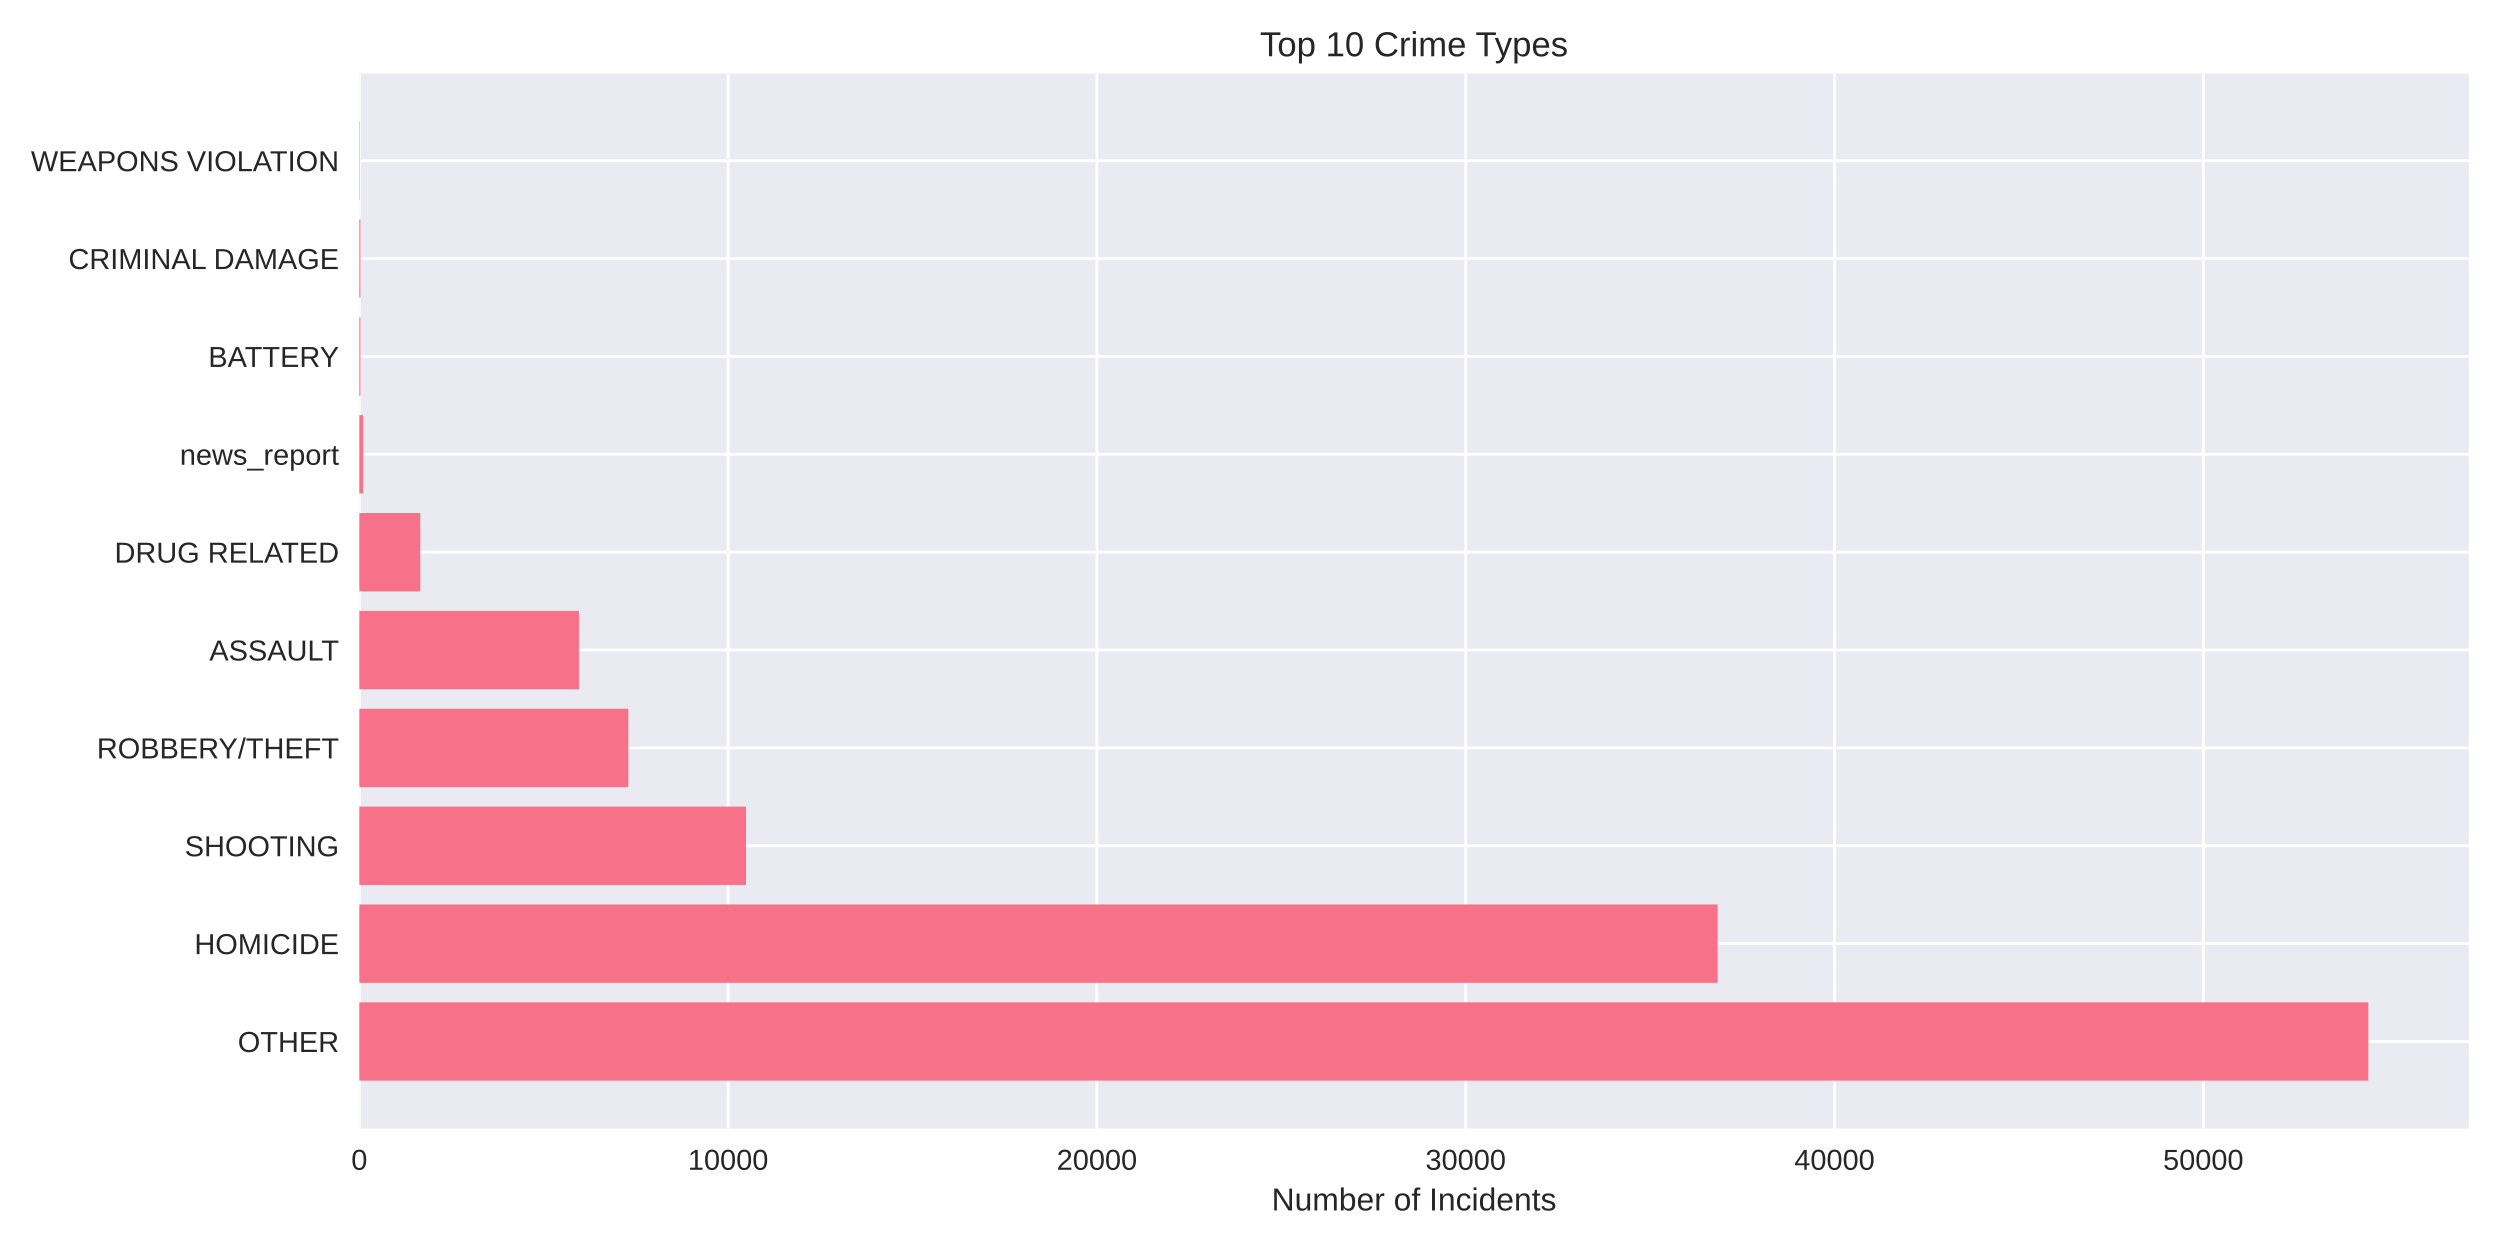
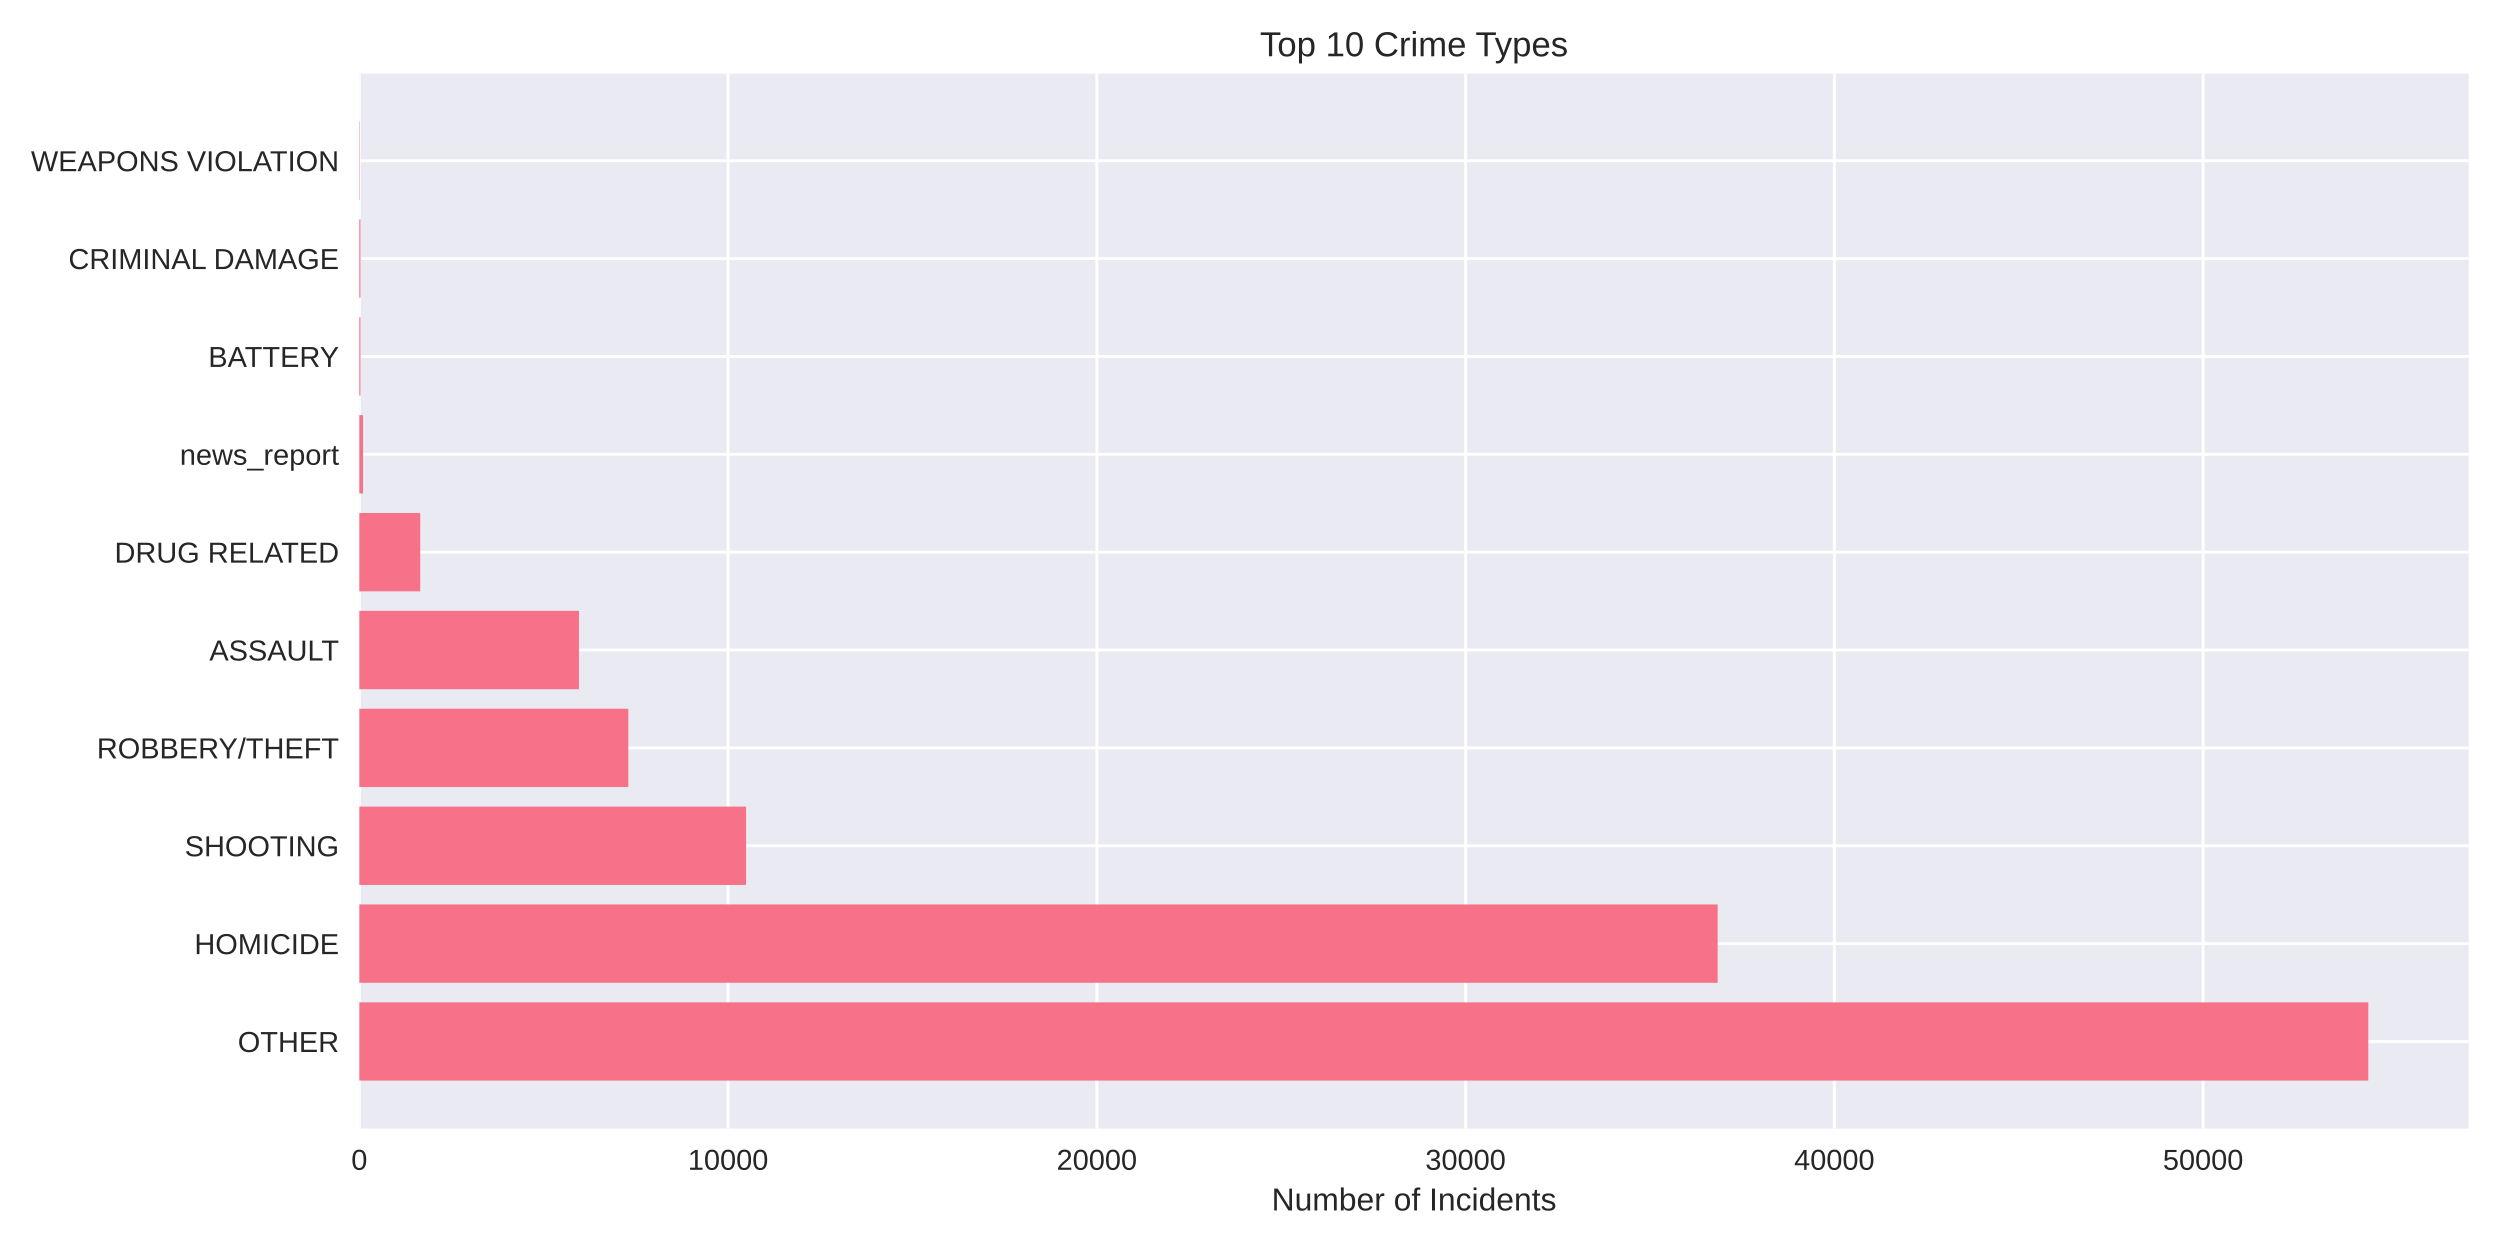
<svg xmlns="http://www.w3.org/2000/svg" width="864pt" height="432pt" viewBox="0 0 864 432" version="1.1">
  <defs>
    <style type="text/css">*{stroke-linejoin: round; stroke-linecap: butt}</style>
  </defs>
  <g id="figure_1">
    <g id="patch_1">
      <path d="M 0 432  L 864 432  L 864 0  L 0 0  z " style="fill: #ffffff" />
    </g>
    <g id="axes_1">
      <g id="patch_2">
        <path d="M 124.18 390.04  L 853.2 390.04  L 853.2 25.44  L 124.18 25.44  z " style="fill: #eaeaf2" />
      </g>
      <g id="matplotlib.axis_1">
        <g id="xtick_1">
          <g id="line2d_1">
-             <path d="M 124.18 390.04  L 124.18 25.44  " clip-path="url(#p3c324f953b)" style="fill: none; stroke: #ffffff; stroke-linecap: round" />
+             <path d="M 124.18 390.04  L 124.18 25.44  " clip-path="url(#p739c167f16)" style="fill: none; stroke: #ffffff; stroke-linecap: round" />
          </g>
          <g id="line2d_2" />
          <g id="text_1">
            <text style="fill: #262626; font: 10px 'Arial', 'Liberation Sans', 'DejaVu Sans', 'Bitstream Vera Sans', sans-serif; text-anchor: middle" x="124.18" y="404.287" transform="rotate(-0 124.18 404.2869)">0</text>
          </g>
        </g>
        <g id="xtick_2">
          <g id="line2d_3">
-             <path d="M 251.636 390.04  L 251.636 25.44  " clip-path="url(#p3c324f953b)" style="fill: none; stroke: #ffffff; stroke-linecap: round" />
+             <path d="M 251.622 390.04  L 251.622 25.44  " clip-path="url(#p739c167f16)" style="fill: none; stroke: #ffffff; stroke-linecap: round" />
          </g>
          <g id="line2d_4" />
          <g id="text_2">
-             <text style="fill: #262626; font: 10px 'Arial', 'Liberation Sans', 'DejaVu Sans', 'Bitstream Vera Sans', sans-serif; text-anchor: middle" x="251.636" y="404.287" transform="rotate(-0 251.6362 404.2869)">10000</text>
+             <text style="fill: #262626; font: 10px 'Arial', 'Liberation Sans', 'DejaVu Sans', 'Bitstream Vera Sans', sans-serif; text-anchor: middle" x="251.622" y="404.287" transform="rotate(-0 251.6221 404.2869)">10000</text>
          </g>
        </g>
        <g id="xtick_3">
          <g id="line2d_5">
-             <path d="M 379.092 390.04  L 379.092 25.44  " clip-path="url(#p3c324f953b)" style="fill: none; stroke: #ffffff; stroke-linecap: round" />
+             <path d="M 379.064 390.04  L 379.064 25.44  " clip-path="url(#p739c167f16)" style="fill: none; stroke: #ffffff; stroke-linecap: round" />
          </g>
          <g id="line2d_6" />
          <g id="text_3">
-             <text style="fill: #262626; font: 10px 'Arial', 'Liberation Sans', 'DejaVu Sans', 'Bitstream Vera Sans', sans-serif; text-anchor: middle" x="379.092" y="404.287" transform="rotate(-0 379.0923 404.2869)">20000</text>
+             <text style="fill: #262626; font: 10px 'Arial', 'Liberation Sans', 'DejaVu Sans', 'Bitstream Vera Sans', sans-serif; text-anchor: middle" x="379.064" y="404.287" transform="rotate(-0 379.0643 404.2869)">20000</text>
          </g>
        </g>
        <g id="xtick_4">
          <g id="line2d_7">
-             <path d="M 506.549 390.04  L 506.549 25.44  " clip-path="url(#p3c324f953b)" style="fill: none; stroke: #ffffff; stroke-linecap: round" />
+             <path d="M 506.506 390.04  L 506.506 25.44  " clip-path="url(#p739c167f16)" style="fill: none; stroke: #ffffff; stroke-linecap: round" />
          </g>
          <g id="line2d_8" />
          <g id="text_4">
-             <text style="fill: #262626; font: 10px 'Arial', 'Liberation Sans', 'DejaVu Sans', 'Bitstream Vera Sans', sans-serif; text-anchor: middle" x="506.549" y="404.287" transform="rotate(-0 506.5485 404.2869)">30000</text>
+             <text style="fill: #262626; font: 10px 'Arial', 'Liberation Sans', 'DejaVu Sans', 'Bitstream Vera Sans', sans-serif; text-anchor: middle" x="506.506" y="404.287" transform="rotate(-0 506.5064 404.2869)">30000</text>
          </g>
        </g>
        <g id="xtick_5">
          <g id="line2d_9">
-             <path d="M 634.005 390.04  L 634.005 25.44  " clip-path="url(#p3c324f953b)" style="fill: none; stroke: #ffffff; stroke-linecap: round" />
+             <path d="M 633.949 390.04  L 633.949 25.44  " clip-path="url(#p739c167f16)" style="fill: none; stroke: #ffffff; stroke-linecap: round" />
          </g>
          <g id="line2d_10" />
          <g id="text_5">
-             <text style="fill: #262626; font: 10px 'Arial', 'Liberation Sans', 'DejaVu Sans', 'Bitstream Vera Sans', sans-serif; text-anchor: middle" x="634.005" y="404.287" transform="rotate(-0 634.0047 404.2869)">40000</text>
+             <text style="fill: #262626; font: 10px 'Arial', 'Liberation Sans', 'DejaVu Sans', 'Bitstream Vera Sans', sans-serif; text-anchor: middle" x="633.949" y="404.287" transform="rotate(-0 633.9485 404.2869)">40000</text>
          </g>
        </g>
        <g id="xtick_6">
          <g id="line2d_11">
-             <path d="M 761.461 390.04  L 761.461 25.44  " clip-path="url(#p3c324f953b)" style="fill: none; stroke: #ffffff; stroke-linecap: round" />
+             <path d="M 761.391 390.04  L 761.391 25.44  " clip-path="url(#p739c167f16)" style="fill: none; stroke: #ffffff; stroke-linecap: round" />
          </g>
          <g id="line2d_12" />
          <g id="text_6">
-             <text style="fill: #262626; font: 10px 'Arial', 'Liberation Sans', 'DejaVu Sans', 'Bitstream Vera Sans', sans-serif; text-anchor: middle" x="761.461" y="404.287" transform="rotate(-0 761.4609 404.2869)">50000</text>
+             <text style="fill: #262626; font: 10px 'Arial', 'Liberation Sans', 'DejaVu Sans', 'Bitstream Vera Sans', sans-serif; text-anchor: middle" x="761.391" y="404.287" transform="rotate(-0 761.3907 404.2869)">50000</text>
          </g>
        </g>
        <g id="text_7">
          <text style="fill: #262626; font: 11px 'Arial', 'Liberation Sans', 'DejaVu Sans', 'Bitstream Vera Sans', sans-serif; text-anchor: middle" x="488.69" y="418.333" transform="rotate(-0 488.69 418.3334)">Number of Incidents</text>
        </g>
      </g>
      <g id="matplotlib.axis_2">
        <g id="ytick_1">
          <g id="line2d_13">
-             <path d="M 124.18 359.939  L 853.2 359.939  " clip-path="url(#p3c324f953b)" style="fill: none; stroke: #ffffff; stroke-linecap: round" />
+             <path d="M 124.18 359.939  L 853.2 359.939  " clip-path="url(#p739c167f16)" style="fill: none; stroke: #ffffff; stroke-linecap: round" />
          </g>
          <g id="line2d_14" />
          <g id="text_8">
            <text style="fill: #262626; font: 10px 'Arial', 'Liberation Sans', 'DejaVu Sans', 'Bitstream Vera Sans', sans-serif; text-anchor: end" x="117.18" y="363.562" transform="rotate(-0 117.18 363.562)">OTHER</text>
          </g>
        </g>
        <g id="ytick_2">
          <g id="line2d_15">
-             <path d="M 124.18 326.117  L 853.2 326.117  " clip-path="url(#p3c324f953b)" style="fill: none; stroke: #ffffff; stroke-linecap: round" />
+             <path d="M 124.18 326.117  L 853.2 326.117  " clip-path="url(#p739c167f16)" style="fill: none; stroke: #ffffff; stroke-linecap: round" />
          </g>
          <g id="line2d_16" />
          <g id="text_9">
            <text style="fill: #262626; font: 10px 'Arial', 'Liberation Sans', 'DejaVu Sans', 'Bitstream Vera Sans', sans-serif; text-anchor: end" x="117.18" y="329.74" transform="rotate(-0 117.18 329.7401)">HOMICIDE</text>
          </g>
        </g>
        <g id="ytick_3">
          <g id="line2d_17">
-             <path d="M 124.18 292.295  L 853.2 292.295  " clip-path="url(#p3c324f953b)" style="fill: none; stroke: #ffffff; stroke-linecap: round" />
+             <path d="M 124.18 292.295  L 853.2 292.295  " clip-path="url(#p739c167f16)" style="fill: none; stroke: #ffffff; stroke-linecap: round" />
          </g>
          <g id="line2d_18" />
          <g id="text_10">
            <text style="fill: #262626; font: 10px 'Arial', 'Liberation Sans', 'DejaVu Sans', 'Bitstream Vera Sans', sans-serif; text-anchor: end" x="117.18" y="295.918" transform="rotate(-0 117.18 295.9182)">SHOOTING</text>
          </g>
        </g>
        <g id="ytick_4">
          <g id="line2d_19">
-             <path d="M 124.18 258.473  L 853.2 258.473  " clip-path="url(#p3c324f953b)" style="fill: none; stroke: #ffffff; stroke-linecap: round" />
+             <path d="M 124.18 258.473  L 853.2 258.473  " clip-path="url(#p739c167f16)" style="fill: none; stroke: #ffffff; stroke-linecap: round" />
          </g>
          <g id="line2d_20" />
          <g id="text_11">
            <text style="fill: #262626; font: 10px 'Arial', 'Liberation Sans', 'DejaVu Sans', 'Bitstream Vera Sans', sans-serif; text-anchor: end" x="117.18" y="262.096" transform="rotate(-0 117.18 262.0963)">ROBBERY/THEFT</text>
          </g>
        </g>
        <g id="ytick_5">
          <g id="line2d_21">
-             <path d="M 124.18 224.651  L 853.2 224.651  " clip-path="url(#p3c324f953b)" style="fill: none; stroke: #ffffff; stroke-linecap: round" />
+             <path d="M 124.18 224.651  L 853.2 224.651  " clip-path="url(#p739c167f16)" style="fill: none; stroke: #ffffff; stroke-linecap: round" />
          </g>
          <g id="line2d_22" />
          <g id="text_12">
            <text style="fill: #262626; font: 10px 'Arial', 'Liberation Sans', 'DejaVu Sans', 'Bitstream Vera Sans', sans-serif; text-anchor: end" x="117.18" y="228.274" transform="rotate(-0 117.18 228.2744)">ASSAULT</text>
          </g>
        </g>
        <g id="ytick_6">
          <g id="line2d_23">
-             <path d="M 124.18 190.829  L 853.2 190.829  " clip-path="url(#p3c324f953b)" style="fill: none; stroke: #ffffff; stroke-linecap: round" />
+             <path d="M 124.18 190.829  L 853.2 190.829  " clip-path="url(#p739c167f16)" style="fill: none; stroke: #ffffff; stroke-linecap: round" />
          </g>
          <g id="line2d_24" />
          <g id="text_13">
            <text style="fill: #262626; font: 10px 'Arial', 'Liberation Sans', 'DejaVu Sans', 'Bitstream Vera Sans', sans-serif; text-anchor: end" x="117.18" y="194.452" transform="rotate(-0 117.18 194.4525)">DRUG RELATED</text>
          </g>
        </g>
        <g id="ytick_7">
          <g id="line2d_25">
-             <path d="M 124.18 157.007  L 853.2 157.007  " clip-path="url(#p3c324f953b)" style="fill: none; stroke: #ffffff; stroke-linecap: round" />
+             <path d="M 124.18 157.007  L 853.2 157.007  " clip-path="url(#p739c167f16)" style="fill: none; stroke: #ffffff; stroke-linecap: round" />
          </g>
          <g id="line2d_26" />
          <g id="text_14">
            <text style="fill: #262626; font: 10px 'Arial', 'Liberation Sans', 'DejaVu Sans', 'Bitstream Vera Sans', sans-serif; text-anchor: end" x="117.18" y="160.631" transform="rotate(-0 117.18 160.6306)">news_report</text>
          </g>
        </g>
        <g id="ytick_8">
          <g id="line2d_27">
-             <path d="M 124.18 123.185  L 853.2 123.185  " clip-path="url(#p3c324f953b)" style="fill: none; stroke: #ffffff; stroke-linecap: round" />
+             <path d="M 124.18 123.185  L 853.2 123.185  " clip-path="url(#p739c167f16)" style="fill: none; stroke: #ffffff; stroke-linecap: round" />
          </g>
          <g id="line2d_28" />
          <g id="text_15">
            <text style="fill: #262626; font: 10px 'Arial', 'Liberation Sans', 'DejaVu Sans', 'Bitstream Vera Sans', sans-serif; text-anchor: end" x="117.18" y="126.809" transform="rotate(-0 117.18 126.8087)">BATTERY</text>
          </g>
        </g>
        <g id="ytick_9">
          <g id="line2d_29">
-             <path d="M 124.18 89.363  L 853.2 89.363  " clip-path="url(#p3c324f953b)" style="fill: none; stroke: #ffffff; stroke-linecap: round" />
+             <path d="M 124.18 89.363  L 853.2 89.363  " clip-path="url(#p739c167f16)" style="fill: none; stroke: #ffffff; stroke-linecap: round" />
          </g>
          <g id="line2d_30" />
          <g id="text_16">
            <text style="fill: #262626; font: 10px 'Arial', 'Liberation Sans', 'DejaVu Sans', 'Bitstream Vera Sans', sans-serif; text-anchor: end" x="117.18" y="92.987" transform="rotate(-0 117.18 92.98681)">CRIMINAL DAMAGE</text>
          </g>
        </g>
        <g id="ytick_10">
          <g id="line2d_31">
-             <path d="M 124.18 55.541  L 853.2 55.541  " clip-path="url(#p3c324f953b)" style="fill: none; stroke: #ffffff; stroke-linecap: round" />
+             <path d="M 124.18 55.541  L 853.2 55.541  " clip-path="url(#p739c167f16)" style="fill: none; stroke: #ffffff; stroke-linecap: round" />
          </g>
          <g id="line2d_32" />
          <g id="text_17">
            <text style="fill: #262626; font: 10px 'Arial', 'Liberation Sans', 'DejaVu Sans', 'Bitstream Vera Sans', sans-serif; text-anchor: end" x="117.18" y="59.165" transform="rotate(-0 117.18 59.16492)">WEAPONS VIOLATION</text>
          </g>
        </g>
      </g>
      <g id="patch_3">
-         <path d="M 124.18 373.467  L 818.485 373.467  L 818.485 346.41  L 124.18 346.41  z " clip-path="url(#p3c324f953b)" style="fill: #f77189" />
+         <path d="M 124.18 373.467  L 818.485 373.467  L 818.485 346.41  L 124.18 346.41  z " clip-path="url(#p739c167f16)" style="fill: #f77189" />
      </g>
      <g id="patch_4">
-         <path d="M 124.18 339.645  L 593.627 339.645  L 593.627 312.588  L 124.18 312.588  z " clip-path="url(#p3c324f953b)" style="fill: #f77189" />
+         <path d="M 124.18 339.645  L 593.626 339.645  L 593.626 312.588  L 124.18 312.588  z " clip-path="url(#p739c167f16)" style="fill: #f77189" />
      </g>
      <g id="patch_5">
-         <path d="M 124.18 305.823  L 257.818 305.823  L 257.818 278.766  L 124.18 278.766  z " clip-path="url(#p3c324f953b)" style="fill: #f77189" />
+         <path d="M 124.18 305.823  L 257.841 305.823  L 257.841 278.766  L 124.18 278.766  z " clip-path="url(#p739c167f16)" style="fill: #f77189" />
      </g>
      <g id="patch_6">
-         <path d="M 124.18 272.002  L 217.147 272.002  L 217.147 244.944  L 124.18 244.944  z " clip-path="url(#p3c324f953b)" style="fill: #f77189" />
+         <path d="M 124.18 272.002  L 217.149 272.002  L 217.149 244.944  L 124.18 244.944  z " clip-path="url(#p739c167f16)" style="fill: #f77189" />
      </g>
      <g id="patch_7">
-         <path d="M 124.18 238.18  L 200.08 238.18  L 200.08 211.122  L 124.18 211.122  z " clip-path="url(#p3c324f953b)" style="fill: #f77189" />
+         <path d="M 124.18 238.18  L 200.085 238.18  L 200.085 211.122  L 124.18 211.122  z " clip-path="url(#p739c167f16)" style="fill: #f77189" />
      </g>
      <g id="patch_8">
-         <path d="M 124.18 204.358  L 145.236 204.358  L 145.236 177.3  L 124.18 177.3  z " clip-path="url(#p3c324f953b)" style="fill: #f77189" />
+         <path d="M 124.18 204.358  L 145.233 204.358  L 145.233 177.3  L 124.18 177.3  z " clip-path="url(#p739c167f16)" style="fill: #f77189" />
      </g>
      <g id="patch_9">
-         <path d="M 124.18 170.536  L 125.455 170.536  L 125.455 143.478  L 124.18 143.478  z " clip-path="url(#p3c324f953b)" style="fill: #f77189" />
+         <path d="M 124.18 170.536  L 125.454 170.536  L 125.454 143.478  L 124.18 143.478  z " clip-path="url(#p739c167f16)" style="fill: #f77189" />
      </g>
      <g id="patch_10">
-         <path d="M 124.18 136.714  L 124.575 136.714  L 124.575 109.657  L 124.18 109.657  z " clip-path="url(#p3c324f953b)" style="fill: #f77189" />
+         <path d="M 124.18 136.714  L 124.575 136.714  L 124.575 109.657  L 124.18 109.657  z " clip-path="url(#p739c167f16)" style="fill: #f77189" />
      </g>
      <g id="patch_11">
-         <path d="M 124.18 102.892  L 124.575 102.892  L 124.575 75.835  L 124.18 75.835  z " clip-path="url(#p3c324f953b)" style="fill: #f77189" />
+         <path d="M 124.18 102.892  L 124.575 102.892  L 124.575 75.835  L 124.18 75.835  z " clip-path="url(#p739c167f16)" style="fill: #f77189" />
      </g>
      <g id="patch_12">
-         <path d="M 124.18 69.07  L 124.32 69.07  L 124.32 42.013  L 124.18 42.013  z " clip-path="url(#p3c324f953b)" style="fill: #f77189" />
+         <path d="M 124.18 69.07  L 124.32 69.07  L 124.32 42.013  L 124.18 42.013  z " clip-path="url(#p739c167f16)" style="fill: #f77189" />
      </g>
      <g id="patch_13">
        <path d="M 124.18 390.04  L 124.18 25.44  " style="fill: none" />
      </g>
      <g id="patch_14">
        <path d="M 853.2 390.04  L 853.2 25.44  " style="fill: none" />
      </g>
      <g id="patch_15">
        <path d="M 124.18 390.04  L 853.2 390.04  " style="fill: none" />
      </g>
      <g id="patch_16">
        <path d="M 124.18 25.44  L 853.2 25.44  " style="fill: none" />
      </g>
      <g id="text_18">
        <text style="fill: #262626; font: 12px 'Arial', 'Liberation Sans', 'DejaVu Sans', 'Bitstream Vera Sans', sans-serif; text-anchor: middle" x="488.69" y="19.44" transform="rotate(-0 488.69 19.44)">Top 10 Crime Types</text>
      </g>
    </g>
  </g>
  <defs>
-     <clipPath id="p3c324f953b">
+     <clipPath id="p739c167f16">
      <rect x="124.18" y="25.44" width="729.02" height="364.6" />
    </clipPath>
  </defs>
</svg>
